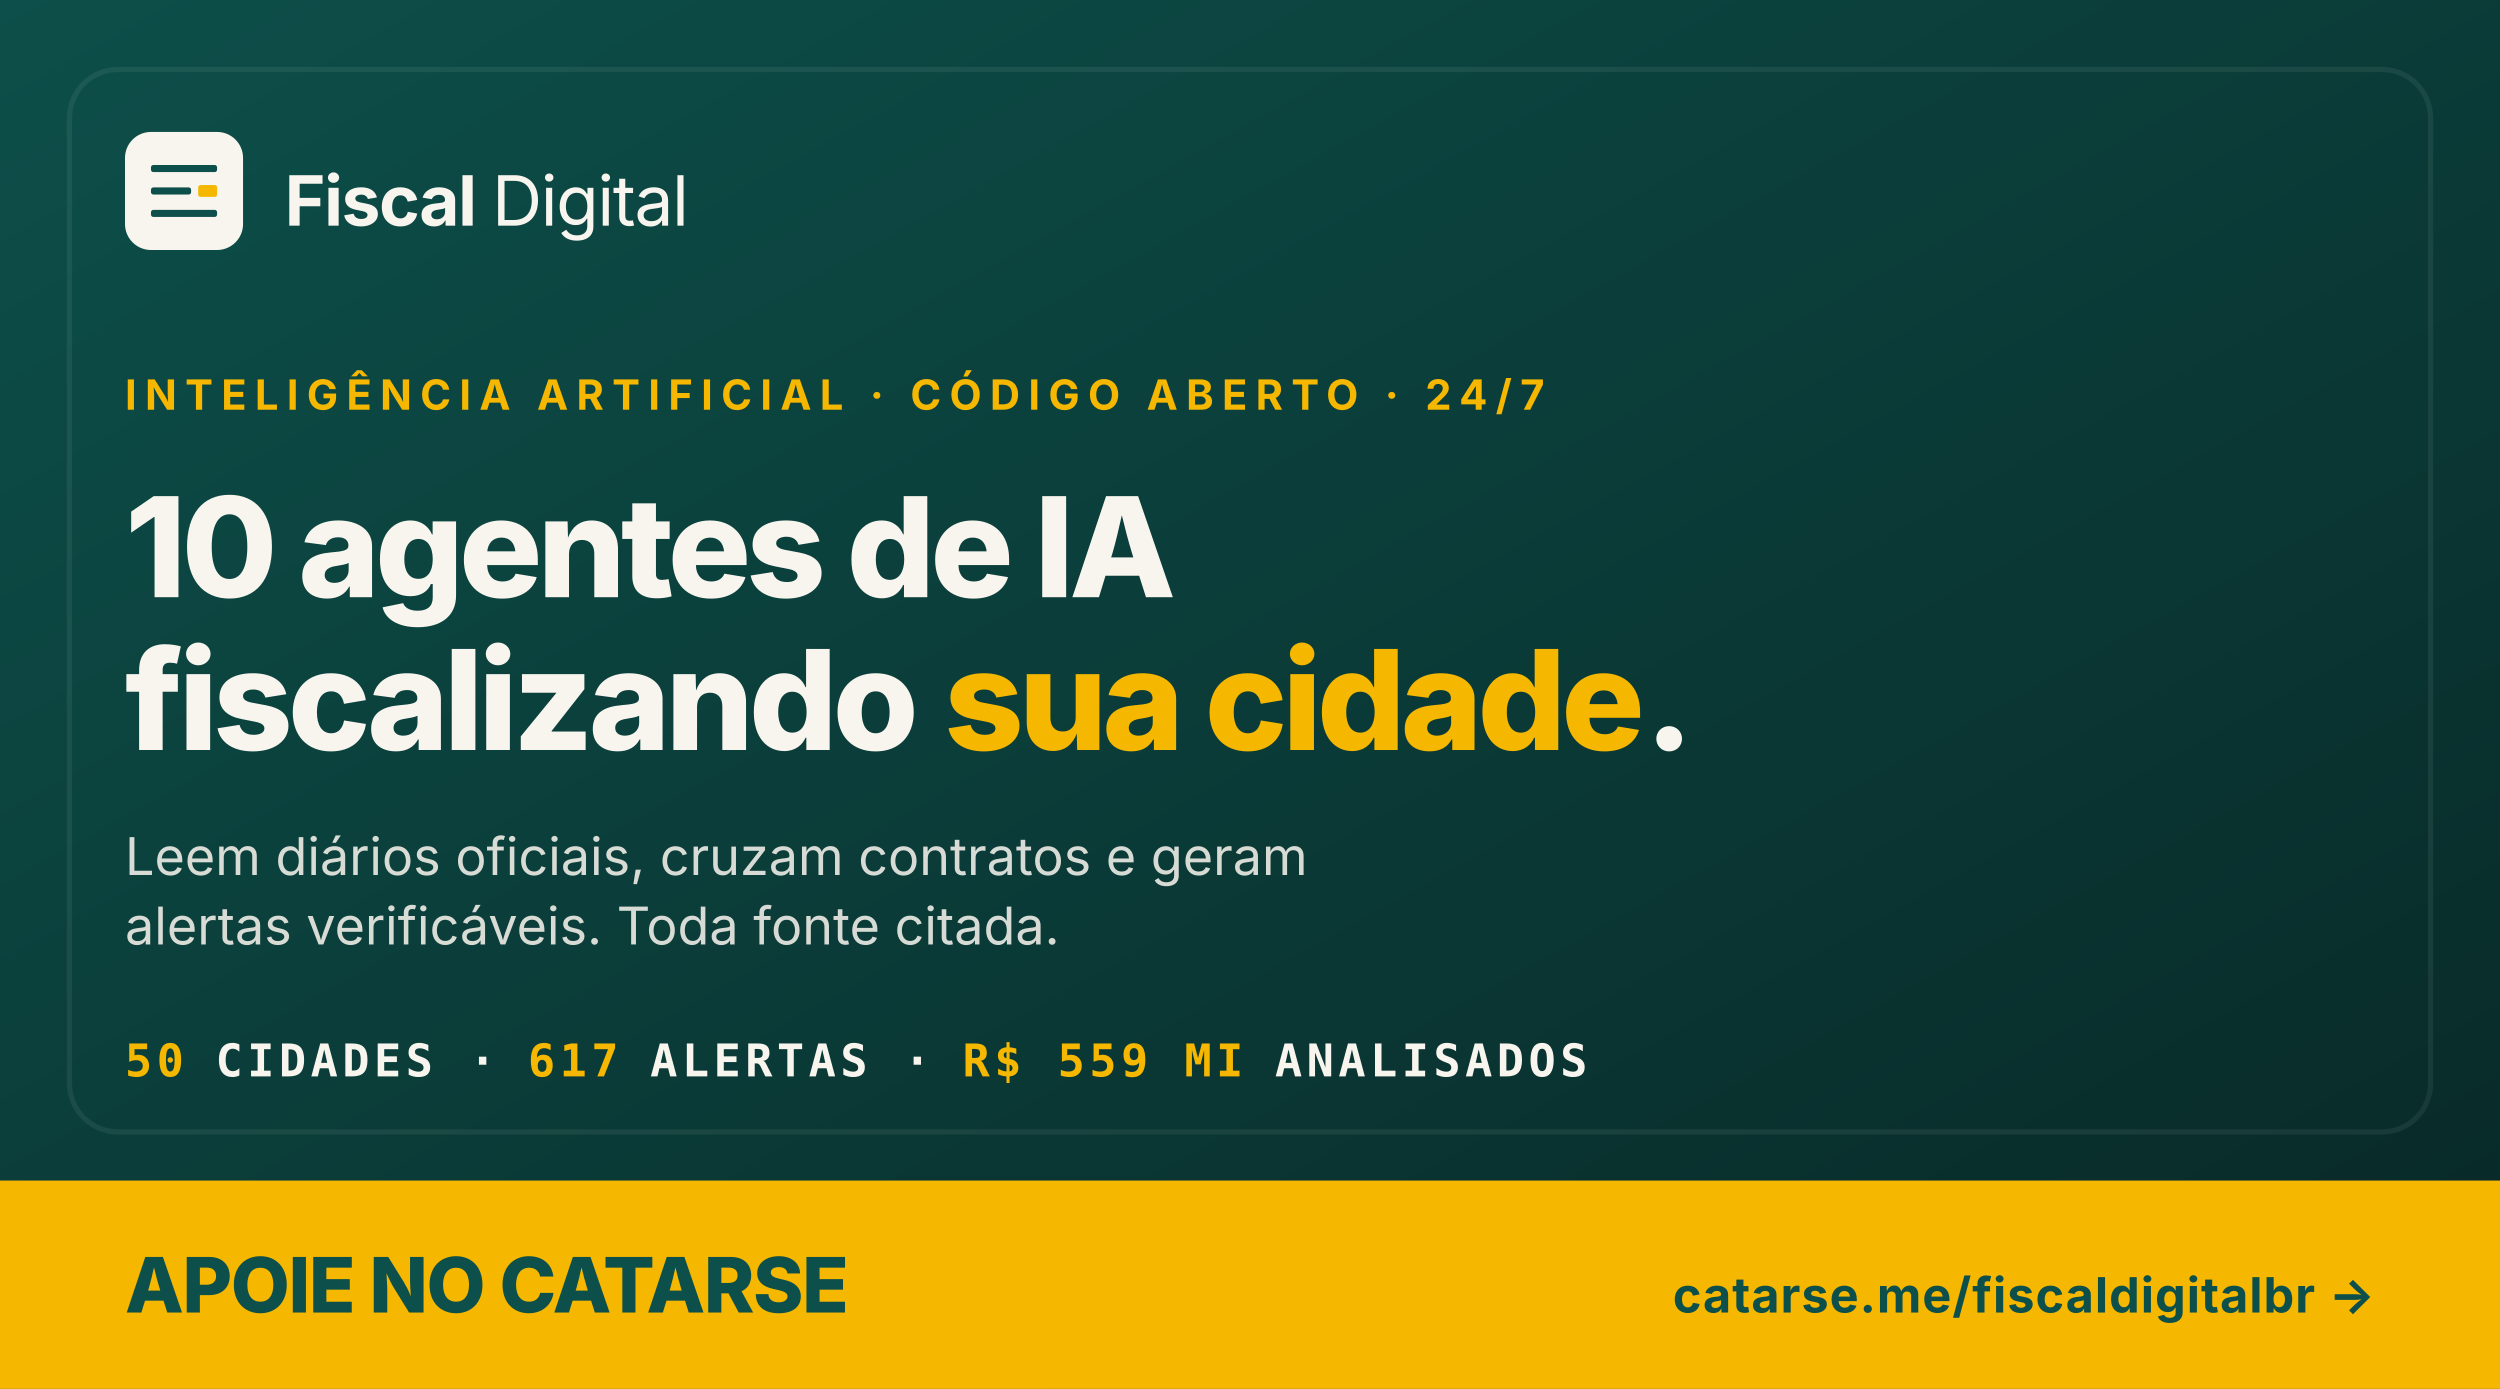
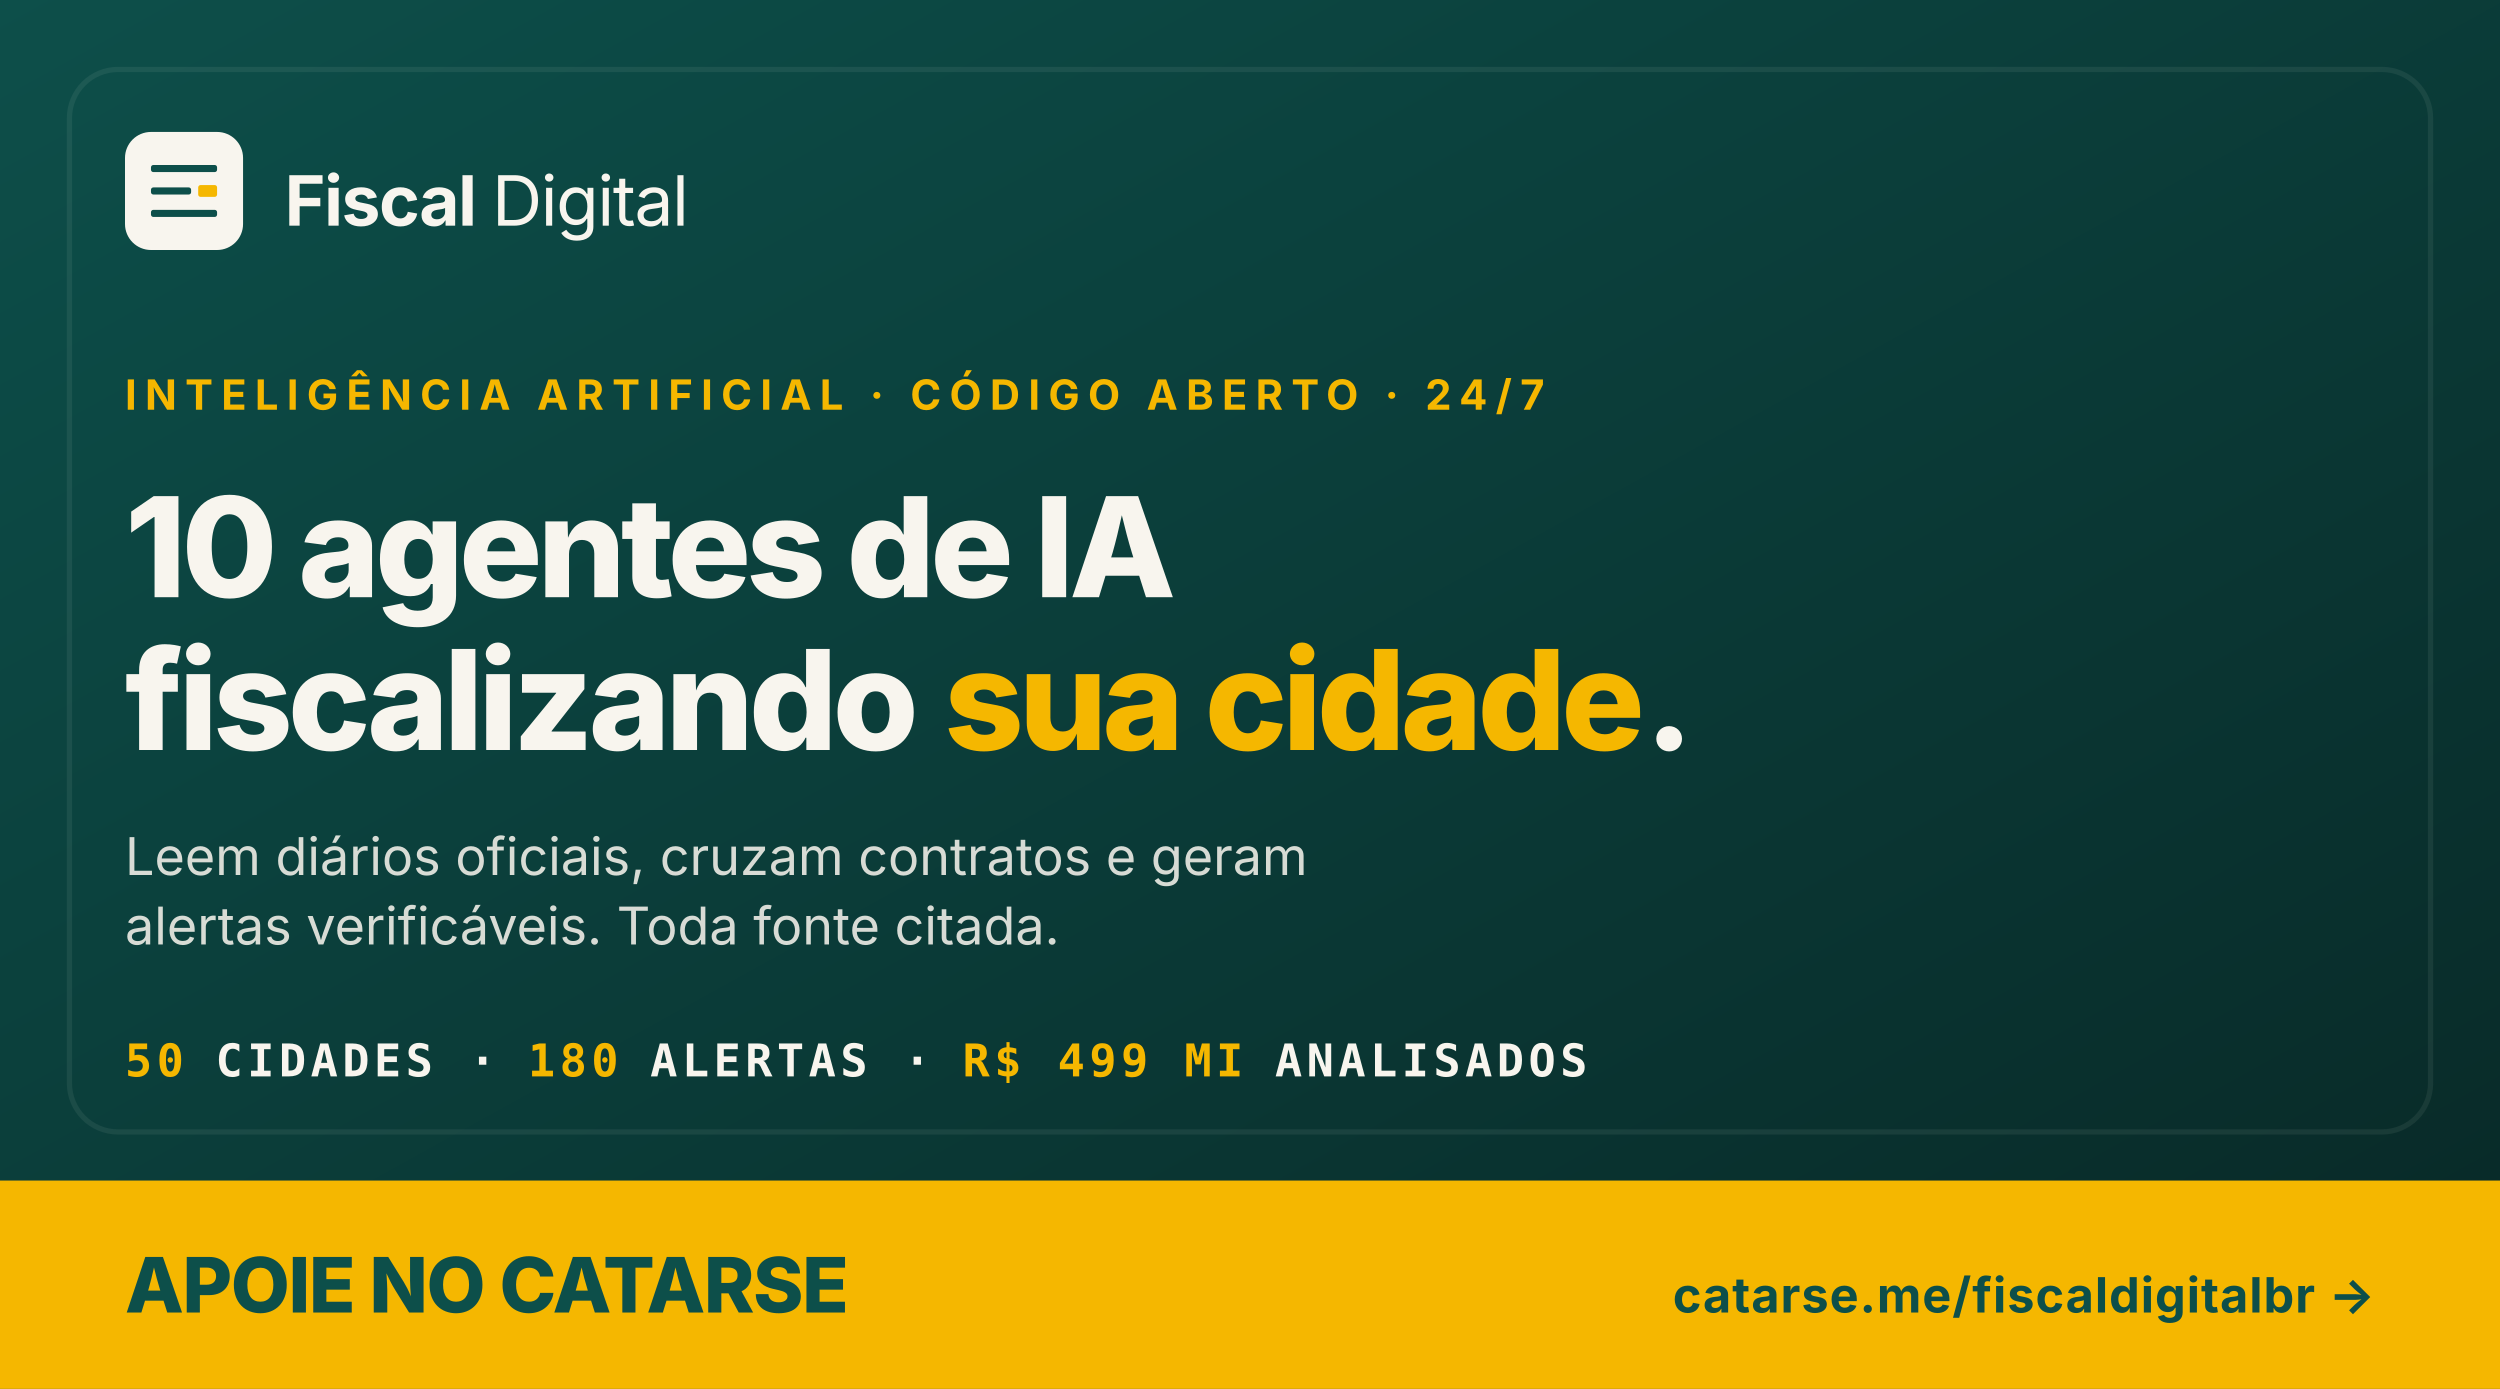
<svg xmlns="http://www.w3.org/2000/svg" viewBox="0 0 720 400" role="img" aria-label="Fiscal Digital — Apoie no Catarse">
  <defs>
    <linearGradient id="bg" x1="0" y1="0" x2="1" y2="1">
      <stop offset="0" stop-color="#0D4F4A" />
      <stop offset="1" stop-color="#082826" />
    </linearGradient>
  </defs>
  <rect width="720" height="400" fill="url(#bg)" />
  <rect x="20" y="20" width="680" height="306" rx="14" fill="none" stroke="#F8F5EE" stroke-opacity="0.07" stroke-width="1.5" />
  <g transform="translate(36,38)">
    <g transform="scale(0.34)">
      <rect width="100" height="100" rx="22" fill="#F8F5EE" />
      <rect x="22" y="28" width="56" height="6" rx="2" fill="#0D4F4A" />
      <rect x="22" y="47" width="34" height="6" rx="2" fill="#0D4F4A" />
      <rect x="22" y="66" width="56" height="6" rx="2" fill="#0D4F4A" />
      <rect x="62" y="45" width="16" height="10" rx="2" fill="#F5B700" />
    </g>
    <text x="46" y="27" font-family="Inter, Segoe UI, system-ui, sans-serif" font-size="20" font-weight="700" fill="#F8F5EE" letter-spacing="-0.4">
      Fiscal <tspan font-weight="400">Digital</tspan>
    </text>
  </g>
  <text x="36" y="118" font-family="Inter, Segoe UI, system-ui, sans-serif" font-size="12" font-weight="700" fill="#F5B700" letter-spacing="2.4">
    INTELIGÊNCIA ARTIFICIAL  ·  CÓDIGO ABERTO  ·  24/7
  </text>
  <g font-family="Inter, Segoe UI, system-ui, sans-serif" fill="#F8F5EE">
    <text x="36" y="172" font-size="40" font-weight="800" letter-spacing="-1.4">
      10 agentes de IA
    </text>
    <text x="36" y="216" font-size="40" font-weight="800" letter-spacing="-1.4">
      fiscalizando <tspan fill="#F5B700">sua cidade</tspan>.
    </text>
  </g>
  <g font-family="Inter, Segoe UI, system-ui, sans-serif" fill="#F8F5EE" opacity="0.86">
    <text x="36" y="252" font-size="15" font-weight="400">
      Leem diários oficiais, cruzam contratos e geram
    </text>
    <text x="36" y="272" font-size="15" font-weight="400">
      alertas verificáveis. Toda fonte citada.
    </text>
  </g>
  <g font-family="JetBrains Mono, Consolas, monospace" fill="#F8F5EE">
    <text x="36" y="310" font-size="13" font-weight="700" letter-spacing="1.3">
-       <tspan fill="#F5B700">50</tspan> CIDADES   ·   <tspan fill="#F5B700">617</tspan> ALERTAS   ·   <tspan fill="#F5B700">R$ 559 MI</tspan> ANALISADOS
+       <tspan fill="#F5B700">50</tspan> CIDADES   ·   <tspan fill="#F5B700">180</tspan> ALERTAS   ·   <tspan fill="#F5B700">R$ 499 MI</tspan> ANALISADOS
    </text>
  </g>
  <rect x="0" y="340" width="720" height="60" fill="#F5B700" />
  <text x="36" y="378" font-family="Inter, Segoe UI, system-ui, sans-serif" font-size="22" font-weight="800" fill="#0D4F4A" letter-spacing="-0.4">
    APOIE NO CATARSE
  </text>
  <text x="684" y="378" font-family="Inter, Segoe UI, system-ui, sans-serif" font-size="14" font-weight="700" fill="#0D4F4A" text-anchor="end" letter-spacing="0.3">
    catarse.me/fiscaldigitalbr  →
  </text>
</svg>
